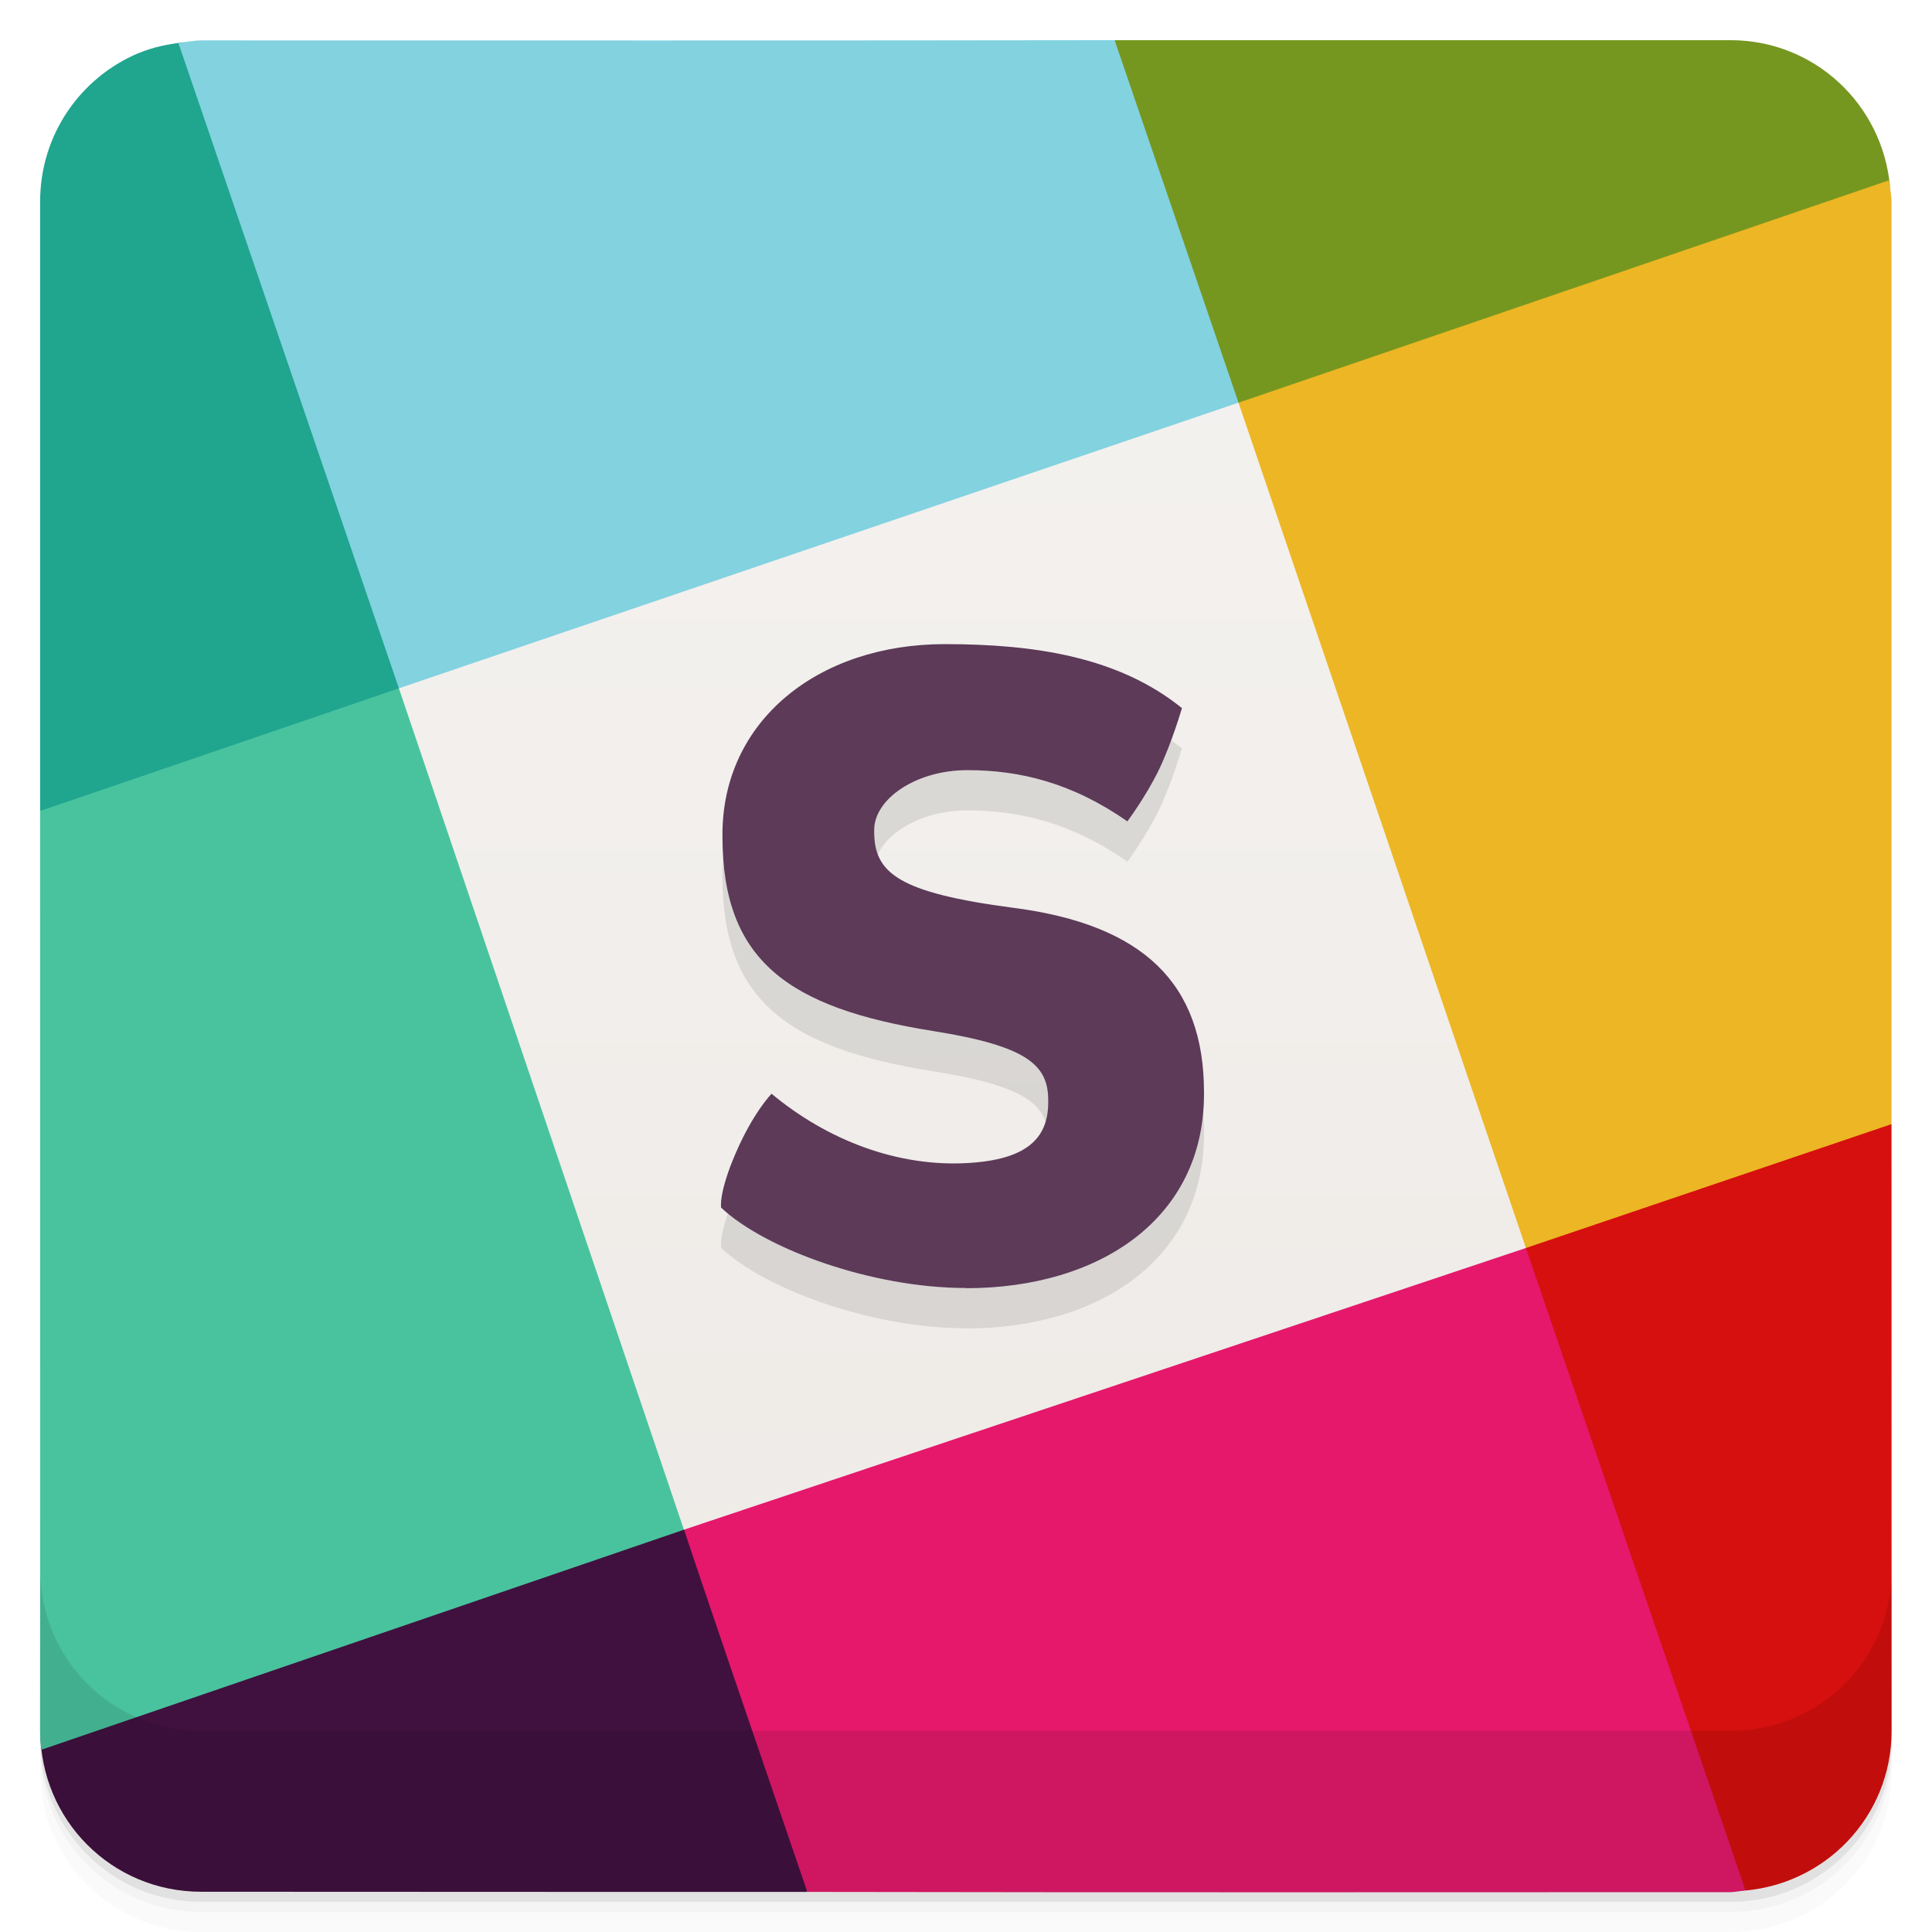
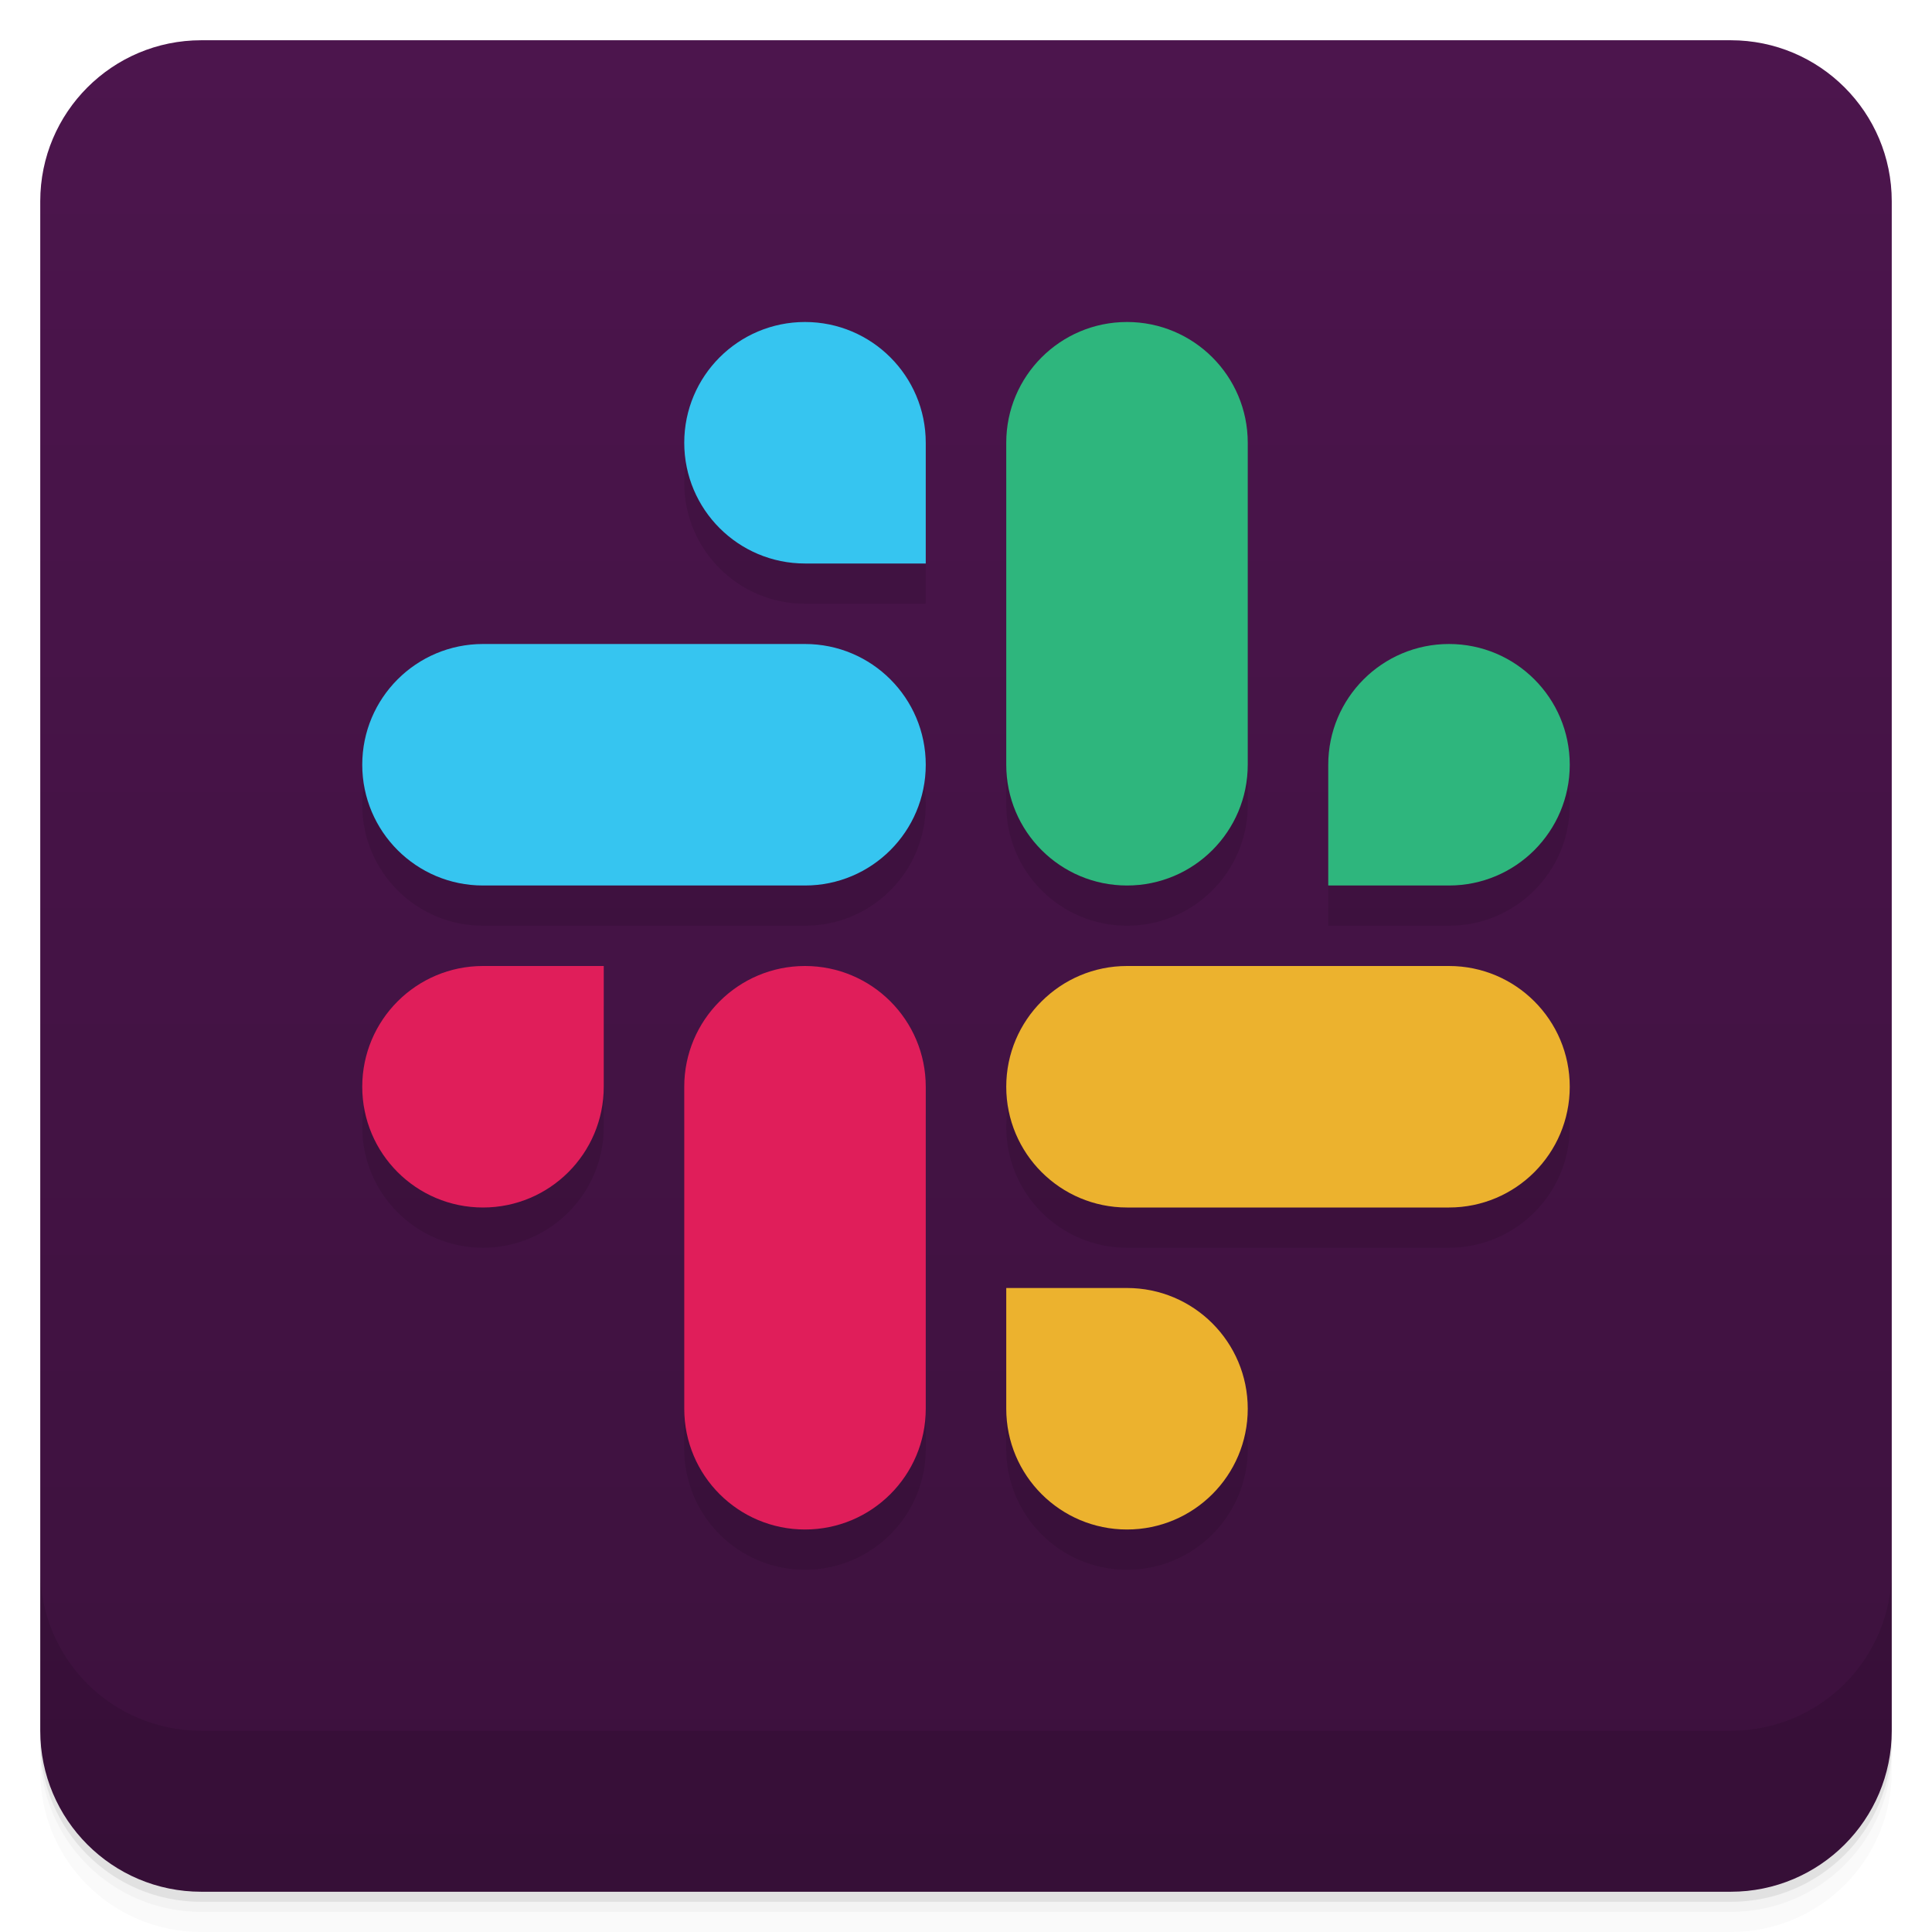
<svg xmlns="http://www.w3.org/2000/svg" version="1.1" viewBox="0 0 48 48">
  <defs>
-     <linearGradient id="linearGradient838" x2="0" y1="47" y2="1" gradientUnits="userSpaceOnUse">
-       <stop style="stop-color:#ede9e5" offset="0" />
-       <stop style="stop-color:#f5f3f1" offset="1" />
+     <linearGradient id="bg" x2="0" y1="1" y2="47" gradientUnits="userSpaceOnUse">
+       <stop style="stop-color:#4c154d" offset="0" />
+       <stop style="stop-color:#3c113d" offset="1" />
    </linearGradient>
  </defs>
-   <path d="m4.582 1.045 0.004 0.004c-0.402 0.042-0.791 0.123-1.148 0.274v-2e-3c-1.437 0.606-2.441 2.023-2.441 3.686v15.143l12.004-0.149z" style="fill:#20a58f;stroke-width:1" />
-   <path d="m18 36s-17 7-16.998 7.002c4e-6 2.216 1.776 3.998 3.992 3.998 4.91 0.005 15.063 0.004 15.063 0.004l-2.057-11.004z" style="fill:#40113f;stroke-width:1" />
-   <path d="m9.91 17.102-8.914 3.047c-0.002 7.843 0.009 16.079-0.002 22.853 2.9e-7 0.159 0.013 0.317 0.031 0.471l15.97-5.469c-0.539-8.164-1.986-16.153-7.085-20.902z" style="fill:#49c39e;stroke-width:1" />
-   <path d="m35 29s-0.016 6.339 8.232 17.986l-2e-3 -6e-3c2.103-0.123 3.766-1.841 3.766-3.976l-2e-3 -15.076z" style="fill:#d6100e;stroke-width:1" />
-   <path d="m16.996 38.004c0.349 1.069 1.763 5.206 3.061 9 7.986 0.015 16.103 0.007 22.939 0.006 0.081-4e-5 0.156-0.019 0.236-0.023l-2e-3 -0.006c0.046-0.003 0.088-0.017 0.133-0.021l-5.452-15.953c-12.552 1.326-12.491 2.294-20.915 6.998z" style="fill:#e5186b;stroke-width:1" />
-   <path d="m27.691 0.998 1.309 13.002 17.957-9.363c-0.185-2.042-1.873-3.639-3.965-3.639-4.922 8.401e-5 -15.301-1e-4 -15.301-1e-4z" style="fill:#76971f;stroke-width:1" />
-   <path d="m46.928 4.481-16.158 5.524c-1.954 7.568-0.195 14.729 7.141 21.001l9.083-3.077v-22.926c0-0.125-0.026-0.243-0.037-0.365-5e-3 -0.054-0.022-0.103-0.029-0.156z" style="fill:#edb624;stroke-width:1" />
-   <path d="m4.992 1.004c-0.141 0-0.273 0.027-0.41 0.041l0.004 0.004c-0.052 0.005-0.101 0.019-0.152 0.025l5.477 16.028c9.743 1.792 16.31-1.137 20.86-7.098l-3.079-9.006c-7.539 0.012-15.14 0.006-22.699 0.006z" style="fill:#82d2e0;stroke-width:1" />
-   <path d="m16.995 38.004 20.916-6.998-7.141-21.002-20.86 7.097 7.081 20.903z" style="fill:url(#linearGradient838);stroke-width:1" />
-   <path d="m1 43v0.25c0 2.216 1.784 4 4 4h38c2.216 0 4-1.784 4-4v-0.25c0 2.216-1.784 4-4 4h-38c-2.216 0-4-1.784-4-4zm0 0.5v0.5c0 2.216 1.784 4 4 4h38c2.216 0 4-1.784 4-4v-0.5c0 2.216-1.784 4-4 4h-38c-2.216 0-4-1.784-4-4z" opacity=".02" />
-   <path d="m1 43.25v0.25c0 2.216 1.784 4 4 4h38c2.216 0 4-1.784 4-4v-0.25c0 2.216-1.784 4-4 4h-38c-2.216 0-4-1.784-4-4z" opacity=".05" />
-   <path d="m1 43v0.25c0 2.216 1.784 4 4 4h38c2.216 0 4-1.784 4-4v-0.25c0 2.216-1.784 4-4 4h-38c-2.216 0-4-1.784-4-4z" opacity=".1" />
-   <g transform="translate(0 -1004.4)">
-     <path d="m1 1043.4v4c0 2.216 1.784 4 4 4h38c2.216 0 4-1.784 4-4v-4c0 2.216-1.784 4-4 4h-38c-2.216 0-4-1.784-4-4z" opacity=".1" />
-   </g>
-   <path d="m24 33c-2.338 0-4.988-0.967-6.084-1.996 0 0-0.07-0.357 0.367-1.365 0.437-1.009 0.886-1.465 0.886-1.465 1.389 1.155 3.138 1.829 4.898 1.72 1.423-0.087 1.976-0.598 1.976-1.508l-3e-6 -0.045c0-0.867-0.49-1.348-2.857-1.725-3.61-0.575-5.237-1.751-5.237-4.839l-3e-6 -0.045c-1e-6 -2.821 2.373-4.729 5.524-4.729 2.248 0 4.327 0.323 5.892 1.59 0 0-0.251 0.861-0.567 1.521-0.324 0.673-0.789 1.293-0.789 1.293-1.366-0.956-2.671-1.273-3.971-1.273-1.3 0-2.319 0.728-2.319 1.484l3e-6 0.045c0 1.022 0.59 1.516 3.469 1.893 3.21 0.418 4.725 1.872 4.725 4.582l2e-6 0.045c1e-6 3.088-2.585 4.822-5.913 4.822" style="opacity:.1" />
-   <path d="m24 32c-2.338-1e-6 -4.988-0.967-6.084-1.996 0 0-0.07-0.357 0.367-1.365 0.437-1.009 0.886-1.465 0.886-1.465 1.389 1.155 3.138 1.829 4.898 1.72 1.423-0.087 1.976-0.598 1.976-1.508l-2e-6 -0.045c0-0.867-0.49-1.348-2.857-1.725-3.61-0.575-5.237-1.751-5.237-4.839l-3e-6 -0.045c1e-6 -2.821 2.373-4.729 5.524-4.729 2.248-1e-6 4.327 0.323 5.892 1.59 0 0-0.251 0.861-0.567 1.521-0.324 0.673-0.789 1.293-0.789 1.293-1.366-0.956-2.671-1.273-3.971-1.273-1.3 0-2.319 0.728-2.319 1.484l3e-6 0.045c0 1.022 0.59 1.516 3.469 1.893 3.21 0.418 4.725 1.872 4.725 4.582l3e-6 0.045c0 3.088-2.585 4.822-5.913 4.822" style="fill:#5c3a58" />
+   <path d="m1 43v0.25c0 2.216 1.784 4 4 4h38c2.216 0 4-1.784 4-4v-0.25c0 2.216-1.784 4-4 4h-38c-2.216 0-4-1.784-4-4zm0 0.5v0.5c0 2.216 1.784 4 4 4h38c2.216 0 4-1.784 4-4v-0.5c0 2.216-1.784 4-4 4h-38c-2.216 0-4-1.784-4-4z" style="opacity:.02" />
+   <path d="m1 43.25v0.25c0 2.216 1.784 4 4 4h38c2.216 0 4-1.784 4-4v-0.25c0 2.216-1.784 4-4 4h-38c-2.216 0-4-1.784-4-4z" style="opacity:.05" />
+   <path d="m1 43v0.25c0 2.216 1.784 4 4 4h38c2.216 0 4-1.784 4-4v-0.25c0 2.216-1.784 4-4 4h-38c-2.216 0-4-1.784-4-4z" style="opacity:.1" />
+   <rect x="1" y="1" width="46" height="46" rx="4" style="fill:url(#bg)" />
+   <path opacity=".1" d="   M20 17a3 3 0 0 1 0 6h-8a3 3 0 0 1 0-6zm0-2a3 3 0 1 1 3-3v3z   M31 20a3 3 0 0 1-6 0v-8a3 3 0 0 1 6 0zm2 0a3 3 0 1 1 3 3h-3z   M36 25a3 3 0 0 1 0 6h-8a3 3 0 0 1 0-6zm-8 8a3 3 0 1 1-3 3v-3z   M23 36a3 3 0 0 1-6 0v-8a3 3 0 0 1 6 0zm-8-8a3 3 0 1 1-3-3h3z  " />
+   <path d="m20 16a3 3 0 0 1 0 6h-8a3 3 0 0 1 0-6zm0-2a3 3 0 1 1 3-3v3z" fill="#36C5F0" />
+   <path d="m31 19a3 3 0 0 1-6 0v-8a3 3 0 0 1 6 0zm2 0a3 3 0 1 1 3 3h-3z" fill="#2EB67D" />
+   <path d="m36 24a3 3 0 0 1 0 6h-8a3 3 0 0 1 0-6zm-8 8a3 3 0 1 1-3 3v-3z" fill="#ECB22E" />
+   <path d="m23 35a3 3 0 0 1-6 0v-8a3 3 0 0 1 6 0zm-8-8a3 3 0 1 1-3-3h3z" fill="#E01E5A" />
+   <path d="m1 39v4c0 2.216 1.784 4 4 4h38c2.216 0 4-1.784 4-4v-4c0 2.216-1.784 4-4 4h-38c-2.216 0-4-1.784-4-4z" style="opacity:.1" />
</svg>
